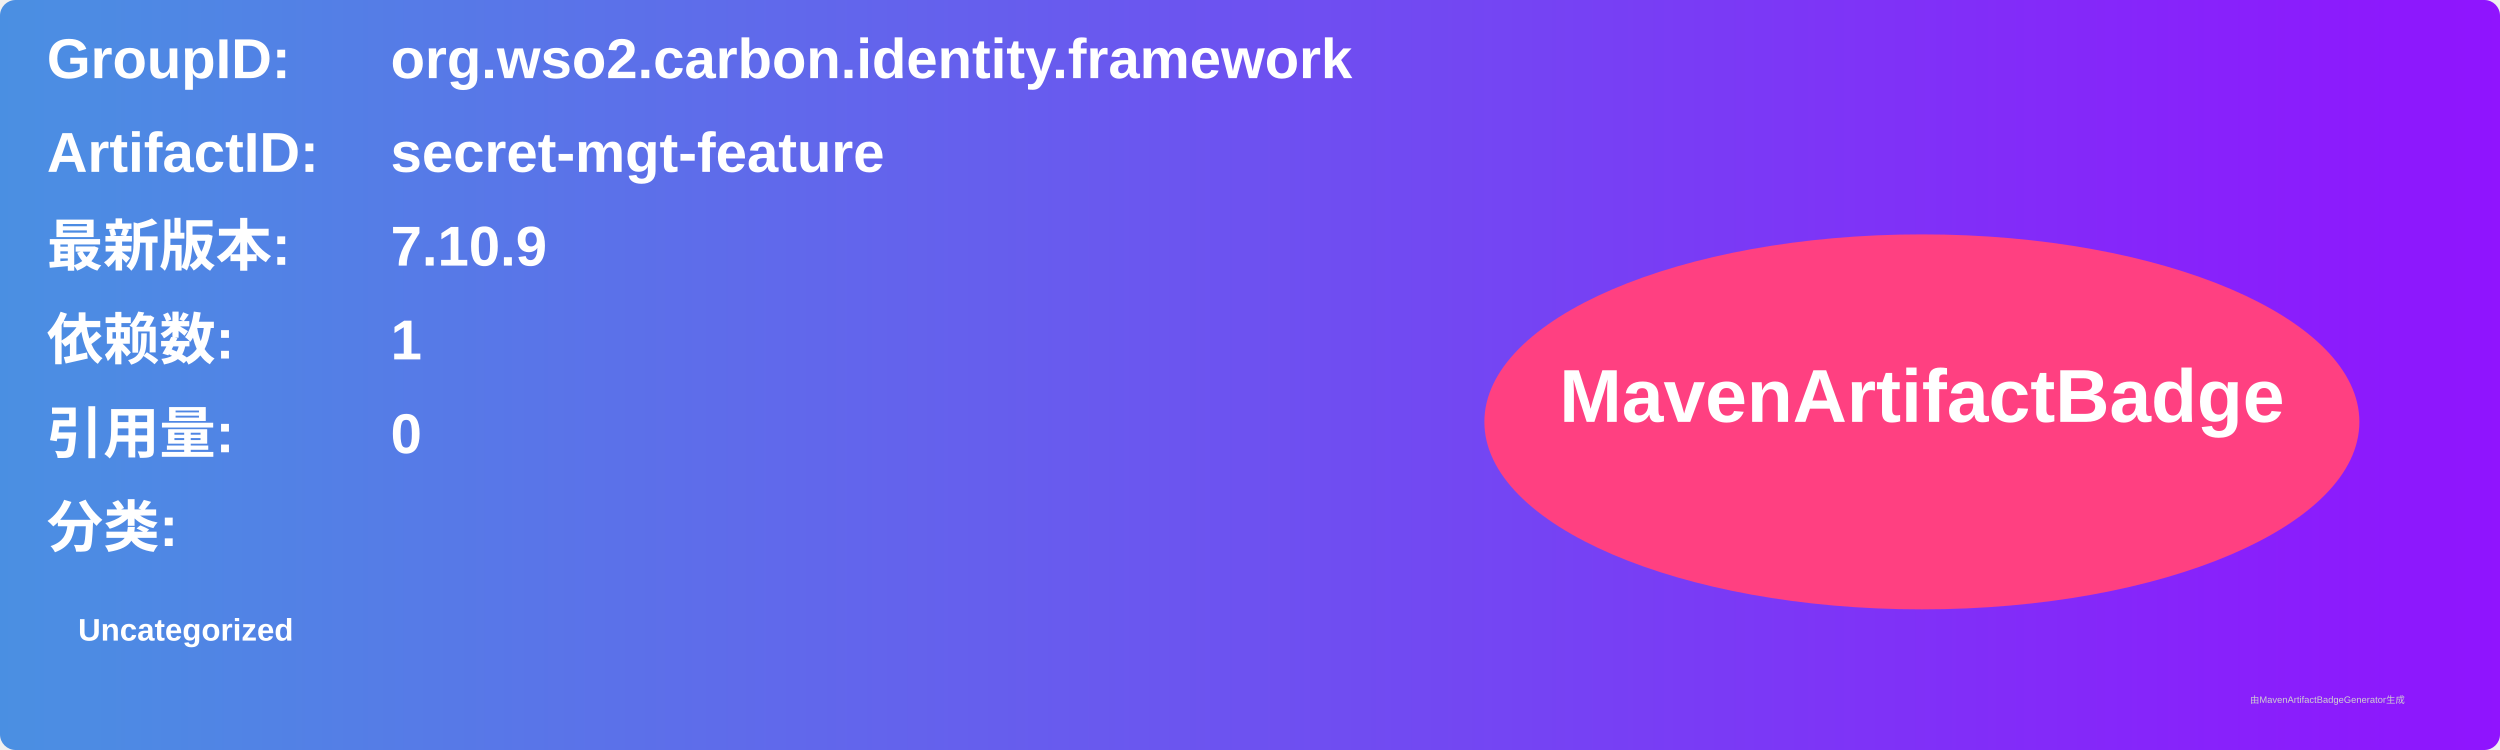
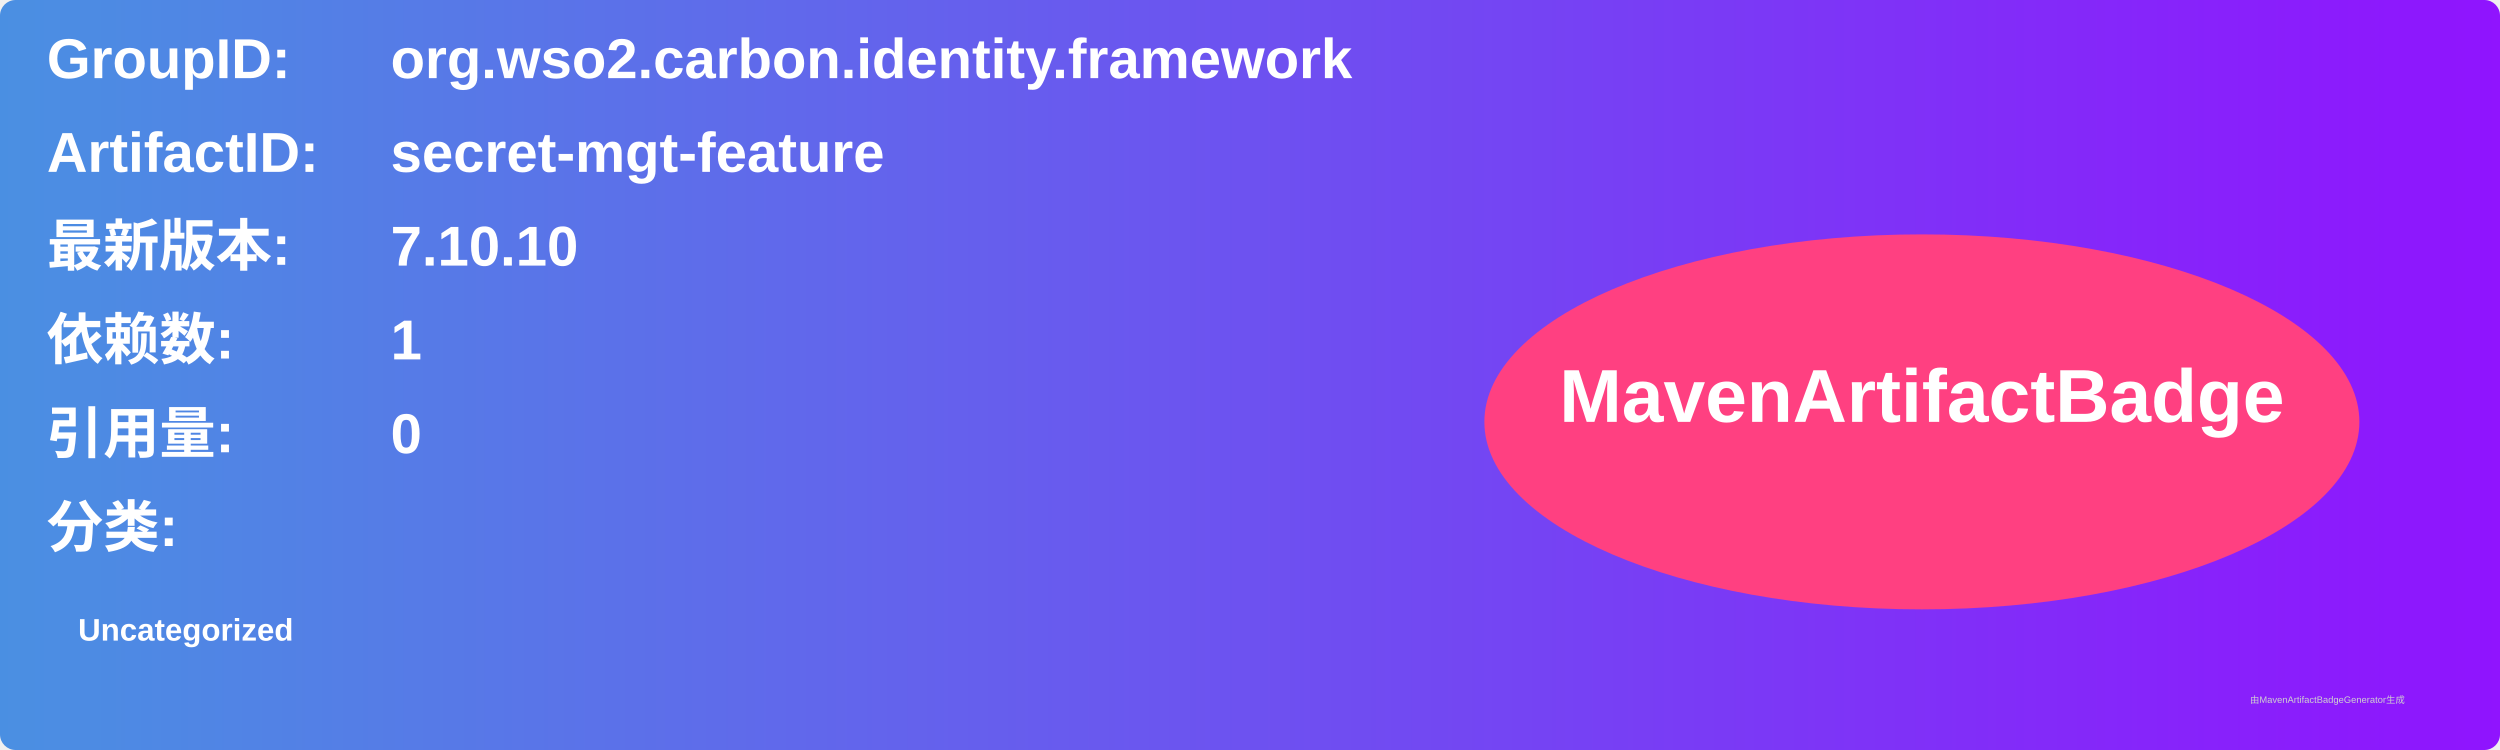
<svg xmlns="http://www.w3.org/2000/svg" width="800" height="240" viewBox="0 0 800 240">
  <linearGradient id="grad" x1="0%" y1="0%" x2="100%" y2="0%">
    <stop offset="0%" stop-color="#4a90e2" />
    <stop offset="100%" stop-color="#9013fe" />
  </linearGradient>
  <rect width="100%" height="100%" rx="5" ry="5" fill="url(#grad)" />
  <g transform="translate(15, 15)">
    <text x="0" y="10" font-family="Arial" font-size="18" fill="white" font-weight="bold" width="260">GroupID:</text>
    <text x="110" y="10" font-family="Arial" font-size="18" fill="white" font-weight="bold" width="460">org.wso2.carbon.identity.framework</text>
    <text x="0" y="40" font-family="Arial" font-size="18" fill="white" font-weight="bold" width="260">ArtifactID:</text>
    <text x="110" y="40" font-family="Arial" font-size="18" fill="white" font-weight="bold" width="460">secret-mgt-feature</text>
    <text x="0" y="70" font-family="Arial" font-size="18" fill="white" font-weight="bold">最新版本:</text>
    <text x="110" y="70" font-family="Arial" font-size="18" fill="white" font-weight="bold">
-       <tspan font-weight="bold">7.10.9</tspan>
+       <tspan font-weight="bold">7.10.10</tspan>
    </text>
    <text x="0" y="100" font-family="Arial" font-size="18" fill="white" font-weight="bold">依赖数: </text>
    <text x="110" y="100" font-family="Arial" font-size="18" fill="white">
      <tspan font-weight="bold">1</tspan>
    </text>
    <text x="0" y="130" font-family="Arial" font-size="18" fill="white" font-weight="bold">引用量: </text>
    <text x="110" y="130" font-family="Arial" font-size="18" fill="white">
      <tspan font-weight="bold">0</tspan>
    </text>
    <text x="0" y="160" font-family="Arial" font-size="18" fill="white" font-weight="bold">分类:</text>
    <text x="10" y="190" font-family="Arial" font-size="10" fill="white">
      <tspan font-weight="bold">Uncategorized</tspan>
    </text>
    <ellipse cx="600" cy="120" rx="140" ry="60" fill="#ff4081" />
    <text x="600" y="120" text-anchor="middle" font-family="Arial" font-size="24" fill="white" font-weight="bold">MavenArtifactBadge</text>
  </g>
  <text x="720" y="225" font-family="Arial" font-size="3" fill="#d0d0d0">由MavenArtifactBadgeGenerator生成</text>
</svg>
